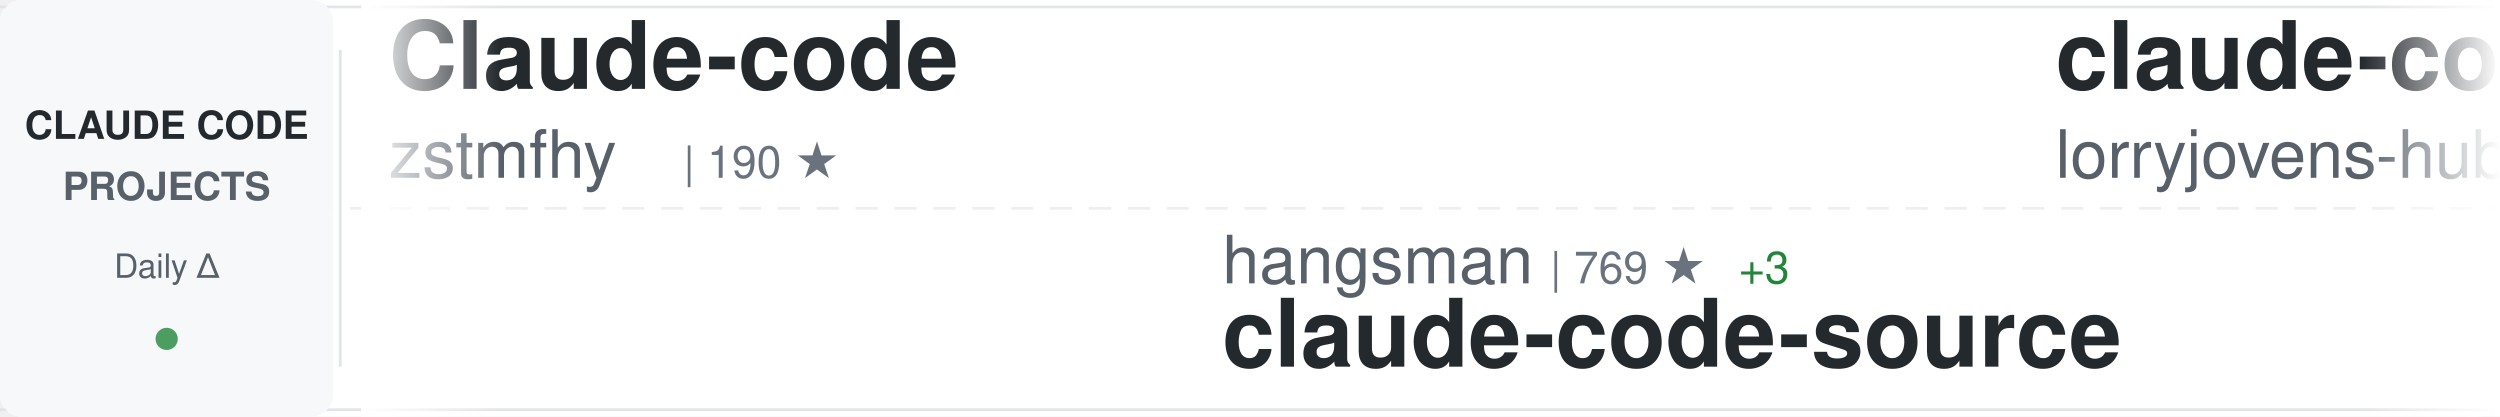
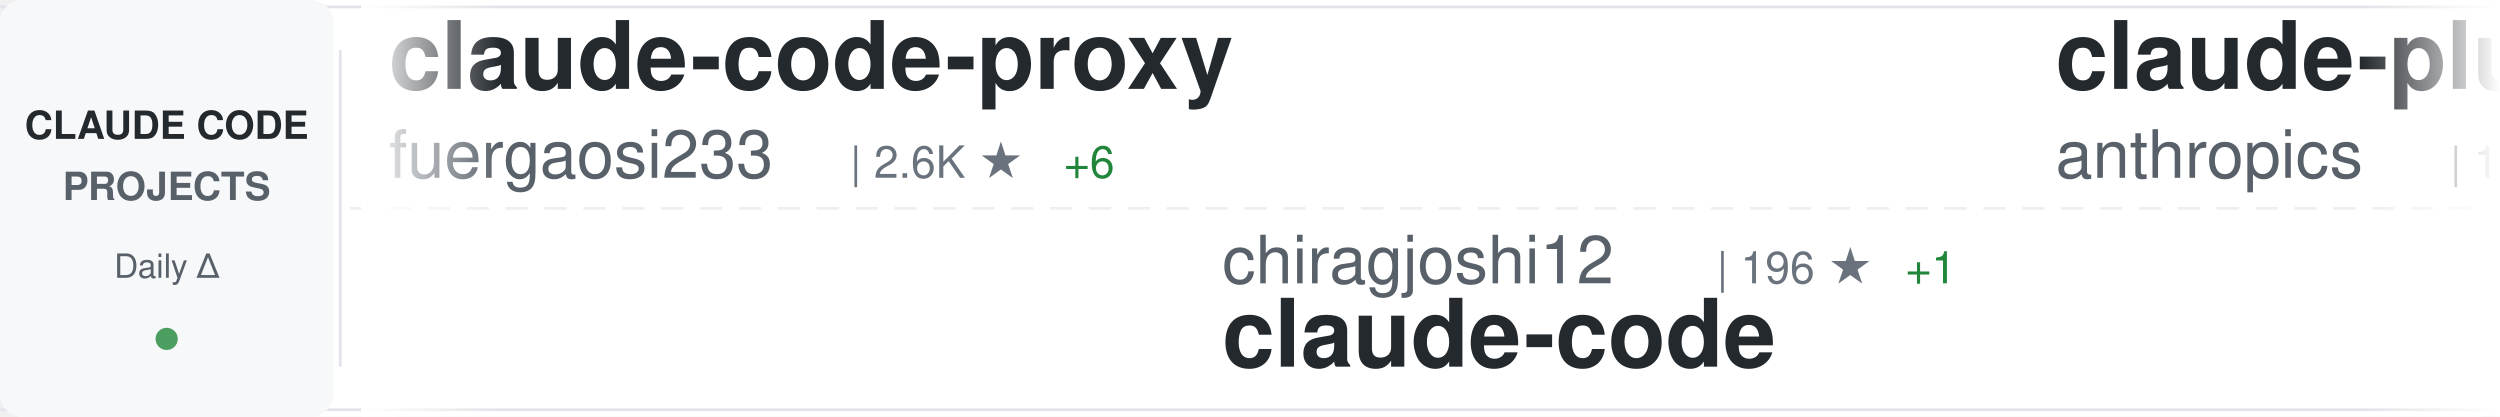
<svg xmlns="http://www.w3.org/2000/svg" width="900" height="150">
  <defs>
    <linearGradient id="awesomeLeftFade" x1="0%" y1="0%" x2="100%" y2="0%">
      <stop offset="0%" style="stop-color:#ffffff;stop-opacity:1" />
      <stop offset="100%" style="stop-color:#ffffff;stop-opacity:0" />
    </linearGradient>
    <linearGradient id="awesomeRightFade" x1="0%" y1="0%" x2="100%" y2="0%">
      <stop offset="0%" style="stop-color:#ffffff;stop-opacity:0" />
      <stop offset="100%" style="stop-color:#ffffff;stop-opacity:1" />
    </linearGradient>
  </defs>
  <rect width="900" height="150" fill="#ffffff" rx="8" />
  <rect x="0" y="2" width="900" height="1" fill="#e1e4e8" />
  <rect x="0" y="147" width="900" height="1" fill="#e1e4e8" />
  <line x1="0" y1="75" x2="900" y2="75" stroke="#e1e4e8" stroke-width="1" stroke-dasharray="8 6" opacity="0.6" />
  <rect x="0" y="0" width="120" height="150" fill="#f6f8fa" rx="8" />
  <text x="60" y="50" font-family="-apple-system, BlinkMacSystemFont, 'Segoe UI', Helvetica, Arial, sans-serif" font-size="14" font-weight="600" fill="#24292e" text-anchor="middle">CLAUDE CODE</text>
  <text x="60" y="72" font-family="-apple-system, BlinkMacSystemFont, 'Segoe UI', Helvetica, Arial, sans-serif" font-size="14" font-weight="600" fill="#586069" text-anchor="middle">PROJECTS</text>
  <text x="60" y="100" font-family="-apple-system, BlinkMacSystemFont, 'Segoe UI', Helvetica, Arial, sans-serif" font-size="12" font-weight="500" fill="#586069" text-anchor="middle">Daily Δ</text>
  <circle cx="60" cy="122" r="4" fill="#22863a" opacity="0.8" />
  <rect x="122" y="18" width="1" height="114" fill="#e1e4e8" />
  <clipPath id="awesomeTickerClip">
    <rect x="130" y="0" width="770" height="150" />
  </clipPath>
  <g clip-path="url(#awesomeTickerClip)">
    <g id="awesomeTickerItems">
      <animateTransform attributeName="transform" attributeType="XML" type="translate" from="0 0" to="-3000 0" dur="54s" repeatCount="indefinite" />
      <g transform="translate(0, 0)">
-         <text x="140" y="32" font-family="-apple-system, BlinkMacSystemFont, 'Segoe UI', Helvetica, Arial, sans-serif" font-size="34" font-weight="600" fill="#24292e">Claude-code</text>
-         <text x="140" y="64" font-family="-apple-system, BlinkMacSystemFont, 'Segoe UI', Helvetica, Arial, sans-serif" font-size="24" font-weight="400" fill="#586069">zstmfhy</text>
-         <text x="246" y="64" font-family="-apple-system, BlinkMacSystemFont, 'Segoe UI', Helvetica, Arial, sans-serif" font-size="16" font-weight="500" fill="#6a737d">| 190 ★</text>
+         <text x="140" y="32" font-family="-apple-system, BlinkMacSystemFont, 'Segoe UI', Helvetica, Arial, sans-serif" font-size="34" font-weight="600" fill="#24292e">claude-code-proxy</text>
+         <text x="140" y="64" font-family="-apple-system, BlinkMacSystemFont, 'Segoe UI', Helvetica, Arial, sans-serif" font-size="24" font-weight="400" fill="#586069">fuergaosi233</text>
+         <text x="306" y="64" font-family="-apple-system, BlinkMacSystemFont, 'Segoe UI', Helvetica, Arial, sans-serif" font-size="16" font-weight="500" fill="#6a737d">| 2.6K ★</text>
+         <text x="383" y="64" font-family="-apple-system, BlinkMacSystemFont, 'Segoe UI', Helvetica, Arial, sans-serif" font-size="16" font-weight="500" fill="#22863a"> +6</text>
      </g>
      <g transform="translate(300, 0)">
-         <text x="140" y="102" font-family="-apple-system, BlinkMacSystemFont, 'Segoe UI', Helvetica, Arial, sans-serif" font-size="24" font-weight="400" fill="#586069">hangsman</text>
-         <text x="258" y="102" font-family="-apple-system, BlinkMacSystemFont, 'Segoe UI', Helvetica, Arial, sans-serif" font-size="16" font-weight="500" fill="#6a737d">| 769 ★</text>
-         <text x="326" y="102" font-family="-apple-system, BlinkMacSystemFont, 'Segoe UI', Helvetica, Arial, sans-serif" font-size="16" font-weight="500" fill="#22863a"> +3</text>
-         <text x="140" y="132" font-family="-apple-system, BlinkMacSystemFont, 'Segoe UI', Helvetica, Arial, sans-serif" font-size="34" font-weight="600" fill="#24292e">claude-code-source</text>
+         <text x="140" y="102" font-family="-apple-system, BlinkMacSystemFont, 'Segoe UI', Helvetica, Arial, sans-serif" font-size="24" font-weight="400" fill="#586069">chiragjoshi12</text>
+         <text x="318" y="102" font-family="-apple-system, BlinkMacSystemFont, 'Segoe UI', Helvetica, Arial, sans-serif" font-size="16" font-weight="500" fill="#6a737d">| 196 ★</text>
+         <text x="386" y="102" font-family="-apple-system, BlinkMacSystemFont, 'Segoe UI', Helvetica, Arial, sans-serif" font-size="16" font-weight="500" fill="#22863a"> +1</text>
+         <text x="140" y="132" font-family="-apple-system, BlinkMacSystemFont, 'Segoe UI', Helvetica, Arial, sans-serif" font-size="34" font-weight="600" fill="#24292e">claude-code</text>
      </g>
      <g transform="translate(600, 0)">
-         <text x="140" y="32" font-family="-apple-system, BlinkMacSystemFont, 'Segoe UI', Helvetica, Arial, sans-serif" font-size="34" font-weight="600" fill="#24292e">claude-code-rust</text>
-         <text x="140" y="64" font-family="-apple-system, BlinkMacSystemFont, 'Segoe UI', Helvetica, Arial, sans-serif" font-size="24" font-weight="400" fill="#586069">lorryjovens-hub</text>
-         <text x="342" y="64" font-family="-apple-system, BlinkMacSystemFont, 'Segoe UI', Helvetica, Arial, sans-serif" font-size="16" font-weight="500" fill="#6a737d">| 1.5K ★</text>
-         <text x="419" y="64" font-family="-apple-system, BlinkMacSystemFont, 'Segoe UI', Helvetica, Arial, sans-serif" font-size="16" font-weight="500" fill="#22863a"> +6</text>
+         <text x="140" y="32" font-family="-apple-system, BlinkMacSystemFont, 'Segoe UI', Helvetica, Arial, sans-serif" font-size="34" font-weight="600" fill="#24292e">claude-plugins-official</text>
+         <text x="140" y="64" font-family="-apple-system, BlinkMacSystemFont, 'Segoe UI', Helvetica, Arial, sans-serif" font-size="24" font-weight="400" fill="#586069">anthropics</text>
+         <text x="282" y="64" font-family="-apple-system, BlinkMacSystemFont, 'Segoe UI', Helvetica, Arial, sans-serif" font-size="16" font-weight="500" fill="#6a737d">| 18.7K ★</text>
+         <text x="368" y="64" font-family="-apple-system, BlinkMacSystemFont, 'Segoe UI', Helvetica, Arial, sans-serif" font-size="16" font-weight="500" fill="#22863a"> +104</text>
      </g>
      <g transform="translate(900, 0)">
-         <text x="140" y="102" font-family="-apple-system, BlinkMacSystemFont, 'Segoe UI', Helvetica, Arial, sans-serif" font-size="24" font-weight="400" fill="#586069">anthropics</text>
-         <text x="282" y="102" font-family="-apple-system, BlinkMacSystemFont, 'Segoe UI', Helvetica, Arial, sans-serif" font-size="16" font-weight="500" fill="#6a737d">| 4.5K ★</text>
-         <text x="359" y="102" font-family="-apple-system, BlinkMacSystemFont, 'Segoe UI', Helvetica, Arial, sans-serif" font-size="16" font-weight="500" fill="#22863a"> +14</text>
-         <text x="140" y="132" font-family="-apple-system, BlinkMacSystemFont, 'Segoe UI', Helvetica, Arial, sans-serif" font-size="34" font-weight="600" fill="#24292e">claude-code-security-rev...</text>
+         <text x="140" y="102" font-family="-apple-system, BlinkMacSystemFont, 'Segoe UI', Helvetica, Arial, sans-serif" font-size="24" font-weight="400" fill="#586069">sickn33</text>
+         <text x="246" y="102" font-family="-apple-system, BlinkMacSystemFont, 'Segoe UI', Helvetica, Arial, sans-serif" font-size="16" font-weight="500" fill="#6a737d">| 36.7K ★</text>
+         <text x="332" y="102" font-family="-apple-system, BlinkMacSystemFont, 'Segoe UI', Helvetica, Arial, sans-serif" font-size="16" font-weight="500" fill="#22863a"> +159</text>
+         <text x="140" y="132" font-family="-apple-system, BlinkMacSystemFont, 'Segoe UI', Helvetica, Arial, sans-serif" font-size="34" font-weight="600" fill="#24292e">antigravity-awesome-skil...</text>
      </g>
      <g transform="translate(1200, 0)">
-         <text x="140" y="32" font-family="-apple-system, BlinkMacSystemFont, 'Segoe UI', Helvetica, Arial, sans-serif" font-size="34" font-weight="600" fill="#24292e">claude-code-source-code</text>
-         <text x="140" y="64" font-family="-apple-system, BlinkMacSystemFont, 'Segoe UI', Helvetica, Arial, sans-serif" font-size="24" font-weight="400" fill="#586069">777genius</text>
-         <text x="270" y="64" font-family="-apple-system, BlinkMacSystemFont, 'Segoe UI', Helvetica, Arial, sans-serif" font-size="16" font-weight="500" fill="#6a737d">| 907 ★</text>
+         <text x="140" y="32" font-family="-apple-system, BlinkMacSystemFont, 'Segoe UI', Helvetica, Arial, sans-serif" font-size="34" font-weight="600" fill="#24292e">claude-code-best-practic...</text>
+         <text x="140" y="64" font-family="-apple-system, BlinkMacSystemFont, 'Segoe UI', Helvetica, Arial, sans-serif" font-size="24" font-weight="400" fill="#586069">shanraisshan</text>
+         <text x="306" y="64" font-family="-apple-system, BlinkMacSystemFont, 'Segoe UI', Helvetica, Arial, sans-serif" font-size="16" font-weight="500" fill="#6a737d">| 51.5K ★</text>
+         <text x="392" y="64" font-family="-apple-system, BlinkMacSystemFont, 'Segoe UI', Helvetica, Arial, sans-serif" font-size="16" font-weight="500" fill="#22863a"> +207</text>
      </g>
      <g transform="translate(1500, 0)">
-         <text x="140" y="102" font-family="-apple-system, BlinkMacSystemFont, 'Segoe UI', Helvetica, Arial, sans-serif" font-size="24" font-weight="400" fill="#586069">chauncygu</text>
-         <text x="270" y="102" font-family="-apple-system, BlinkMacSystemFont, 'Segoe UI', Helvetica, Arial, sans-serif" font-size="16" font-weight="500" fill="#6a737d">| 2.4K ★</text>
-         <text x="347" y="102" font-family="-apple-system, BlinkMacSystemFont, 'Segoe UI', Helvetica, Arial, sans-serif" font-size="16" font-weight="500" fill="#22863a"> +7</text>
-         <text x="140" y="132" font-family="-apple-system, BlinkMacSystemFont, 'Segoe UI', Helvetica, Arial, sans-serif" font-size="34" font-weight="600" fill="#24292e">collection-claude-code-s...</text>
+         <text x="140" y="102" font-family="-apple-system, BlinkMacSystemFont, 'Segoe UI', Helvetica, Arial, sans-serif" font-size="24" font-weight="400" fill="#586069">darcyegb</text>
+         <text x="258" y="102" font-family="-apple-system, BlinkMacSystemFont, 'Segoe UI', Helvetica, Arial, sans-serif" font-size="16" font-weight="500" fill="#6a737d">| 684 ★</text>
+         <text x="326" y="102" font-family="-apple-system, BlinkMacSystemFont, 'Segoe UI', Helvetica, Arial, sans-serif" font-size="16" font-weight="500" fill="#22863a"> +1</text>
+         <text x="140" y="132" font-family="-apple-system, BlinkMacSystemFont, 'Segoe UI', Helvetica, Arial, sans-serif" font-size="34" font-weight="600" fill="#24292e">ClaudeCodeAgents</text>
      </g>
      <g transform="translate(1800, 0)">
-         <text x="140" y="32" font-family="-apple-system, BlinkMacSystemFont, 'Segoe UI', Helvetica, Arial, sans-serif" font-size="34" font-weight="600" fill="#24292e">claude-code-router</text>
-         <text x="140" y="64" font-family="-apple-system, BlinkMacSystemFont, 'Segoe UI', Helvetica, Arial, sans-serif" font-size="24" font-weight="400" fill="#586069">musistudio</text>
-         <text x="282" y="64" font-family="-apple-system, BlinkMacSystemFont, 'Segoe UI', Helvetica, Arial, sans-serif" font-size="16" font-weight="500" fill="#6a737d">| 33.5K ★</text>
-         <text x="368" y="64" font-family="-apple-system, BlinkMacSystemFont, 'Segoe UI', Helvetica, Arial, sans-serif" font-size="16" font-weight="500" fill="#22863a"> +79</text>
+         <text x="140" y="32" font-family="-apple-system, BlinkMacSystemFont, 'Segoe UI', Helvetica, Arial, sans-serif" font-size="34" font-weight="600" fill="#24292e">claude-code-from-source</text>
+         <text x="140" y="64" font-family="-apple-system, BlinkMacSystemFont, 'Segoe UI', Helvetica, Arial, sans-serif" font-size="24" font-weight="400" fill="#586069">alejandrobalderas</text>
+         <text x="366" y="64" font-family="-apple-system, BlinkMacSystemFont, 'Segoe UI', Helvetica, Arial, sans-serif" font-size="16" font-weight="500" fill="#6a737d">| 1.9K ★</text>
+         <text x="443" y="64" font-family="-apple-system, BlinkMacSystemFont, 'Segoe UI', Helvetica, Arial, sans-serif" font-size="16" font-weight="500" fill="#22863a"> +7</text>
      </g>
      <g transform="translate(2100, 0)">
-         <text x="140" y="102" font-family="-apple-system, BlinkMacSystemFont, 'Segoe UI', Helvetica, Arial, sans-serif" font-size="24" font-weight="400" fill="#586069">RishabhK103</text>
-         <text x="294" y="102" font-family="-apple-system, BlinkMacSystemFont, 'Segoe UI', Helvetica, Arial, sans-serif" font-size="16" font-weight="500" fill="#6a737d">| 75 ★</text>
-         <text x="353" y="102" font-family="-apple-system, BlinkMacSystemFont, 'Segoe UI', Helvetica, Arial, sans-serif" font-size="16" font-weight="500" fill="#22863a"> +1</text>
+         <text x="140" y="102" font-family="-apple-system, BlinkMacSystemFont, 'Segoe UI', Helvetica, Arial, sans-serif" font-size="24" font-weight="400" fill="#586069">anthropics</text>
+         <text x="282" y="102" font-family="-apple-system, BlinkMacSystemFont, 'Segoe UI', Helvetica, Arial, sans-serif" font-size="16" font-weight="500" fill="#6a737d">| 7.5K ★</text>
+         <text x="359" y="102" font-family="-apple-system, BlinkMacSystemFont, 'Segoe UI', Helvetica, Arial, sans-serif" font-size="16" font-weight="500" fill="#22863a"> +20</text>
+         <text x="140" y="132" font-family="-apple-system, BlinkMacSystemFont, 'Segoe UI', Helvetica, Arial, sans-serif" font-size="34" font-weight="600" fill="#24292e">claude-code-action</text>
+       </g>
+       <g transform="translate(2400, 0)">
+         <text x="140" y="32" font-family="-apple-system, BlinkMacSystemFont, 'Segoe UI', Helvetica, Arial, sans-serif" font-size="34" font-weight="600" fill="#24292e">claude-task-master</text>
+         <text x="140" y="64" font-family="-apple-system, BlinkMacSystemFont, 'Segoe UI', Helvetica, Arial, sans-serif" font-size="24" font-weight="400" fill="#586069">eyaltoledano</text>
+         <text x="306" y="64" font-family="-apple-system, BlinkMacSystemFont, 'Segoe UI', Helvetica, Arial, sans-serif" font-size="16" font-weight="500" fill="#6a737d">| 27.0K ★</text>
+         <text x="392" y="64" font-family="-apple-system, BlinkMacSystemFont, 'Segoe UI', Helvetica, Arial, sans-serif" font-size="16" font-weight="500" fill="#22863a"> +12</text>
+       </g>
+       <g transform="translate(2700, 0)">
+         <text x="140" y="102" font-family="-apple-system, BlinkMacSystemFont, 'Segoe UI', Helvetica, Arial, sans-serif" font-size="24" font-weight="400" fill="#586069">anthropics</text>
+         <text x="282" y="102" font-family="-apple-system, BlinkMacSystemFont, 'Segoe UI', Helvetica, Arial, sans-serif" font-size="16" font-weight="500" fill="#6a737d">| 810 ★</text>
+         <text x="350" y="102" font-family="-apple-system, BlinkMacSystemFont, 'Segoe UI', Helvetica, Arial, sans-serif" font-size="16" font-weight="500" fill="#22863a"> +4</text>
+         <text x="140" y="132" font-family="-apple-system, BlinkMacSystemFont, 'Segoe UI', Helvetica, Arial, sans-serif" font-size="34" font-weight="600" fill="#24292e">claude-code-base-action</text>
+       </g>
+       <g transform="translate(3000, 0)">
+         <text x="140" y="32" font-family="-apple-system, BlinkMacSystemFont, 'Segoe UI', Helvetica, Arial, sans-serif" font-size="34" font-weight="600" fill="#24292e">claude-code-proxy</text>
+         <text x="140" y="64" font-family="-apple-system, BlinkMacSystemFont, 'Segoe UI', Helvetica, Arial, sans-serif" font-size="24" font-weight="400" fill="#586069">fuergaosi233</text>
+         <text x="306" y="64" font-family="-apple-system, BlinkMacSystemFont, 'Segoe UI', Helvetica, Arial, sans-serif" font-size="16" font-weight="500" fill="#6a737d">| 2.6K ★</text>
+         <text x="383" y="64" font-family="-apple-system, BlinkMacSystemFont, 'Segoe UI', Helvetica, Arial, sans-serif" font-size="16" font-weight="500" fill="#22863a"> +6</text>
+       </g>
+       <g transform="translate(3300, 0)">
+         <text x="140" y="102" font-family="-apple-system, BlinkMacSystemFont, 'Segoe UI', Helvetica, Arial, sans-serif" font-size="24" font-weight="400" fill="#586069">chiragjoshi12</text>
+         <text x="318" y="102" font-family="-apple-system, BlinkMacSystemFont, 'Segoe UI', Helvetica, Arial, sans-serif" font-size="16" font-weight="500" fill="#6a737d">| 196 ★</text>
+         <text x="386" y="102" font-family="-apple-system, BlinkMacSystemFont, 'Segoe UI', Helvetica, Arial, sans-serif" font-size="16" font-weight="500" fill="#22863a"> +1</text>
        <text x="140" y="132" font-family="-apple-system, BlinkMacSystemFont, 'Segoe UI', Helvetica, Arial, sans-serif" font-size="34" font-weight="600" fill="#24292e">claude-code</text>
      </g>
-       <g transform="translate(2400, 0)">
-         <text x="140" y="32" font-family="-apple-system, BlinkMacSystemFont, 'Segoe UI', Helvetica, Arial, sans-serif" font-size="34" font-weight="600" fill="#24292e">claude-code-tips</text>
-         <text x="140" y="64" font-family="-apple-system, BlinkMacSystemFont, 'Segoe UI', Helvetica, Arial, sans-serif" font-size="24" font-weight="400" fill="#586069">ykdojo</text>
-         <text x="234" y="64" font-family="-apple-system, BlinkMacSystemFont, 'Segoe UI', Helvetica, Arial, sans-serif" font-size="16" font-weight="500" fill="#6a737d">| 8.1K ★</text>
-         <text x="311" y="64" font-family="-apple-system, BlinkMacSystemFont, 'Segoe UI', Helvetica, Arial, sans-serif" font-size="16" font-weight="500" fill="#22863a"> +22</text>
-       </g>
-       <g transform="translate(2700, 0)">
-         <text x="140" y="102" font-family="-apple-system, BlinkMacSystemFont, 'Segoe UI', Helvetica, Arial, sans-serif" font-size="24" font-weight="400" fill="#586069">carlvellotti</text>
-         <text x="306" y="102" font-family="-apple-system, BlinkMacSystemFont, 'Segoe UI', Helvetica, Arial, sans-serif" font-size="16" font-weight="500" fill="#6a737d">| 2.0K ★</text>
-         <text x="383" y="102" font-family="-apple-system, BlinkMacSystemFont, 'Segoe UI', Helvetica, Arial, sans-serif" font-size="16" font-weight="500" fill="#22863a"> +3</text>
-         <text x="140" y="132" font-family="-apple-system, BlinkMacSystemFont, 'Segoe UI', Helvetica, Arial, sans-serif" font-size="34" font-weight="600" fill="#24292e">claude-code-pm-course</text>
-       </g>
-       <g transform="translate(3000, 0)">
-         <text x="140" y="32" font-family="-apple-system, BlinkMacSystemFont, 'Segoe UI', Helvetica, Arial, sans-serif" font-size="34" font-weight="600" fill="#24292e">Claude-code</text>
-         <text x="140" y="64" font-family="-apple-system, BlinkMacSystemFont, 'Segoe UI', Helvetica, Arial, sans-serif" font-size="24" font-weight="400" fill="#586069">zstmfhy</text>
-         <text x="246" y="64" font-family="-apple-system, BlinkMacSystemFont, 'Segoe UI', Helvetica, Arial, sans-serif" font-size="16" font-weight="500" fill="#6a737d">| 190 ★</text>
-       </g>
-       <g transform="translate(3300, 0)">
-         <text x="140" y="102" font-family="-apple-system, BlinkMacSystemFont, 'Segoe UI', Helvetica, Arial, sans-serif" font-size="24" font-weight="400" fill="#586069">hangsman</text>
-         <text x="258" y="102" font-family="-apple-system, BlinkMacSystemFont, 'Segoe UI', Helvetica, Arial, sans-serif" font-size="16" font-weight="500" fill="#6a737d">| 769 ★</text>
-         <text x="326" y="102" font-family="-apple-system, BlinkMacSystemFont, 'Segoe UI', Helvetica, Arial, sans-serif" font-size="16" font-weight="500" fill="#22863a"> +3</text>
-         <text x="140" y="132" font-family="-apple-system, BlinkMacSystemFont, 'Segoe UI', Helvetica, Arial, sans-serif" font-size="34" font-weight="600" fill="#24292e">claude-code-source</text>
-       </g>
      <g transform="translate(3600, 0)">
-         <text x="140" y="32" font-family="-apple-system, BlinkMacSystemFont, 'Segoe UI', Helvetica, Arial, sans-serif" font-size="34" font-weight="600" fill="#24292e">claude-code-rust</text>
-         <text x="140" y="64" font-family="-apple-system, BlinkMacSystemFont, 'Segoe UI', Helvetica, Arial, sans-serif" font-size="24" font-weight="400" fill="#586069">lorryjovens-hub</text>
-         <text x="342" y="64" font-family="-apple-system, BlinkMacSystemFont, 'Segoe UI', Helvetica, Arial, sans-serif" font-size="16" font-weight="500" fill="#6a737d">| 1.5K ★</text>
-         <text x="419" y="64" font-family="-apple-system, BlinkMacSystemFont, 'Segoe UI', Helvetica, Arial, sans-serif" font-size="16" font-weight="500" fill="#22863a"> +6</text>
+         <text x="140" y="32" font-family="-apple-system, BlinkMacSystemFont, 'Segoe UI', Helvetica, Arial, sans-serif" font-size="34" font-weight="600" fill="#24292e">claude-plugins-official</text>
+         <text x="140" y="64" font-family="-apple-system, BlinkMacSystemFont, 'Segoe UI', Helvetica, Arial, sans-serif" font-size="24" font-weight="400" fill="#586069">anthropics</text>
+         <text x="282" y="64" font-family="-apple-system, BlinkMacSystemFont, 'Segoe UI', Helvetica, Arial, sans-serif" font-size="16" font-weight="500" fill="#6a737d">| 18.7K ★</text>
+         <text x="368" y="64" font-family="-apple-system, BlinkMacSystemFont, 'Segoe UI', Helvetica, Arial, sans-serif" font-size="16" font-weight="500" fill="#22863a"> +104</text>
      </g>
      <g transform="translate(3900, 0)">
-         <text x="140" y="102" font-family="-apple-system, BlinkMacSystemFont, 'Segoe UI', Helvetica, Arial, sans-serif" font-size="24" font-weight="400" fill="#586069">anthropics</text>
-         <text x="282" y="102" font-family="-apple-system, BlinkMacSystemFont, 'Segoe UI', Helvetica, Arial, sans-serif" font-size="16" font-weight="500" fill="#6a737d">| 4.5K ★</text>
-         <text x="359" y="102" font-family="-apple-system, BlinkMacSystemFont, 'Segoe UI', Helvetica, Arial, sans-serif" font-size="16" font-weight="500" fill="#22863a"> +14</text>
-         <text x="140" y="132" font-family="-apple-system, BlinkMacSystemFont, 'Segoe UI', Helvetica, Arial, sans-serif" font-size="34" font-weight="600" fill="#24292e">claude-code-security-rev...</text>
+         <text x="140" y="102" font-family="-apple-system, BlinkMacSystemFont, 'Segoe UI', Helvetica, Arial, sans-serif" font-size="24" font-weight="400" fill="#586069">sickn33</text>
+         <text x="246" y="102" font-family="-apple-system, BlinkMacSystemFont, 'Segoe UI', Helvetica, Arial, sans-serif" font-size="16" font-weight="500" fill="#6a737d">| 36.7K ★</text>
+         <text x="332" y="102" font-family="-apple-system, BlinkMacSystemFont, 'Segoe UI', Helvetica, Arial, sans-serif" font-size="16" font-weight="500" fill="#22863a"> +159</text>
+         <text x="140" y="132" font-family="-apple-system, BlinkMacSystemFont, 'Segoe UI', Helvetica, Arial, sans-serif" font-size="34" font-weight="600" fill="#24292e">antigravity-awesome-skil...</text>
      </g>
    </g>
  </g>
  <rect x="130" y="0" width="50" height="150" fill="url(#awesomeLeftFade)" />
  <rect x="850" y="0" width="50" height="150" fill="url(#awesomeRightFade)" />
</svg>
